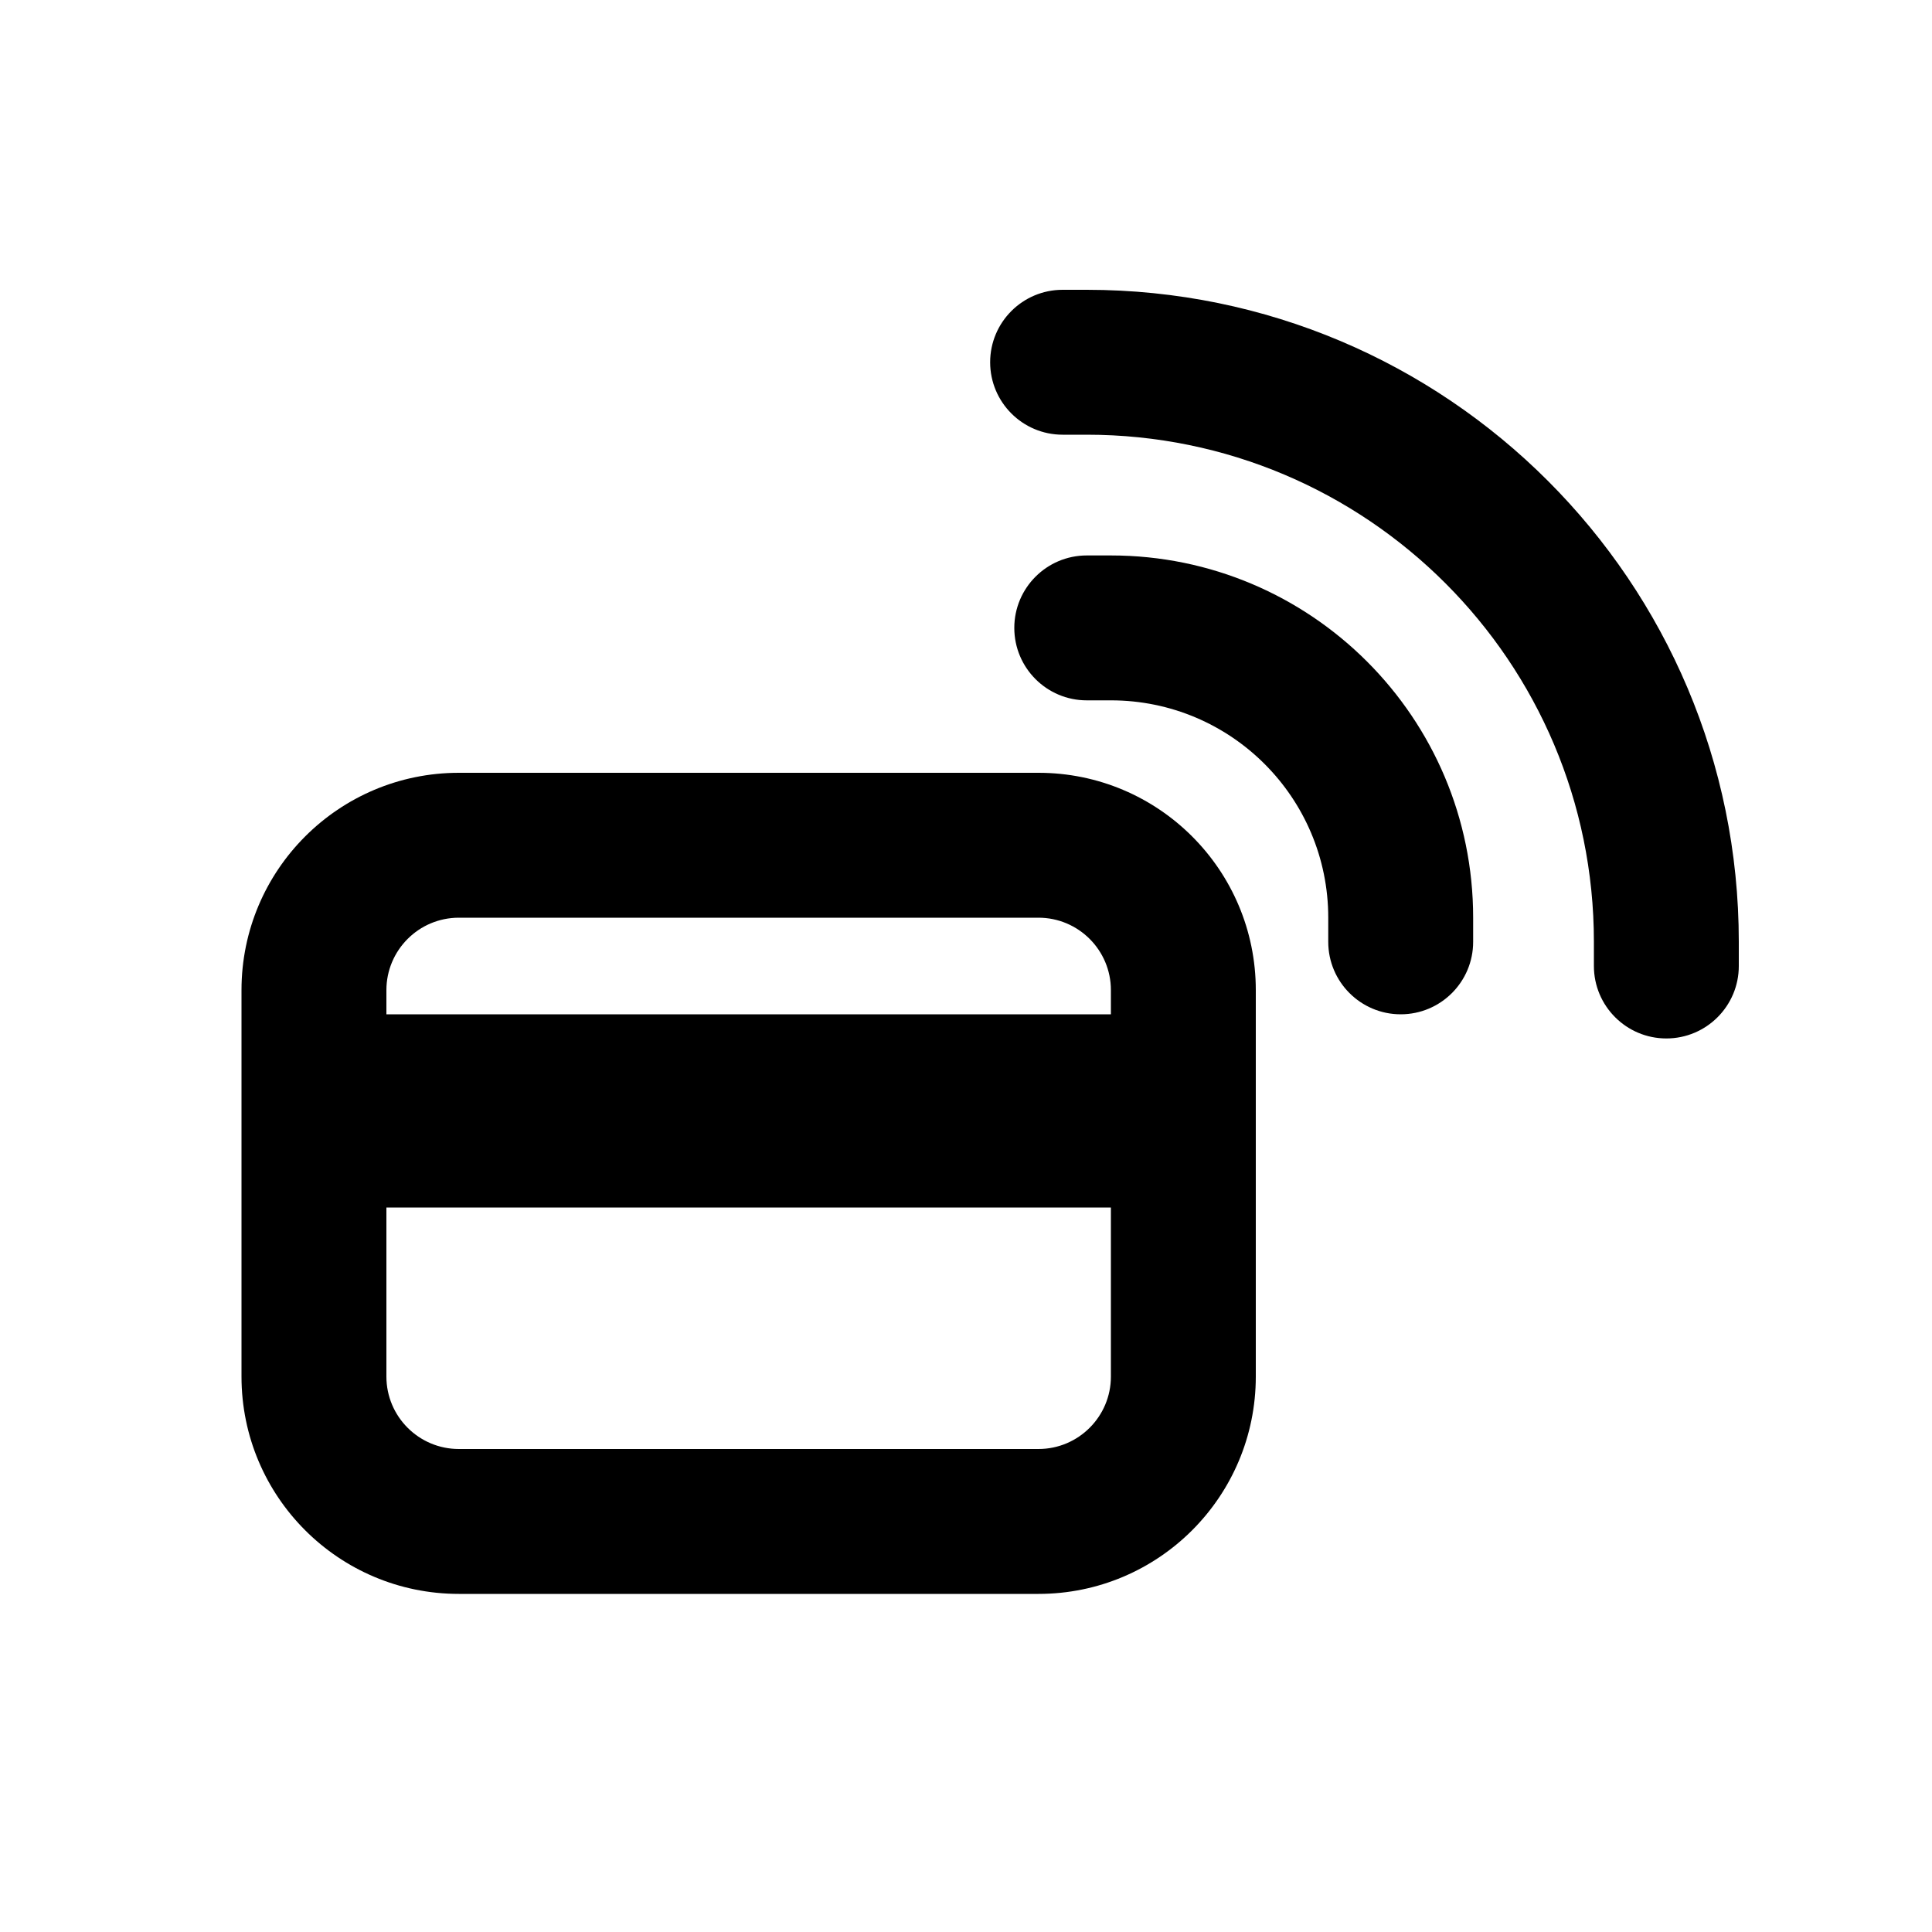
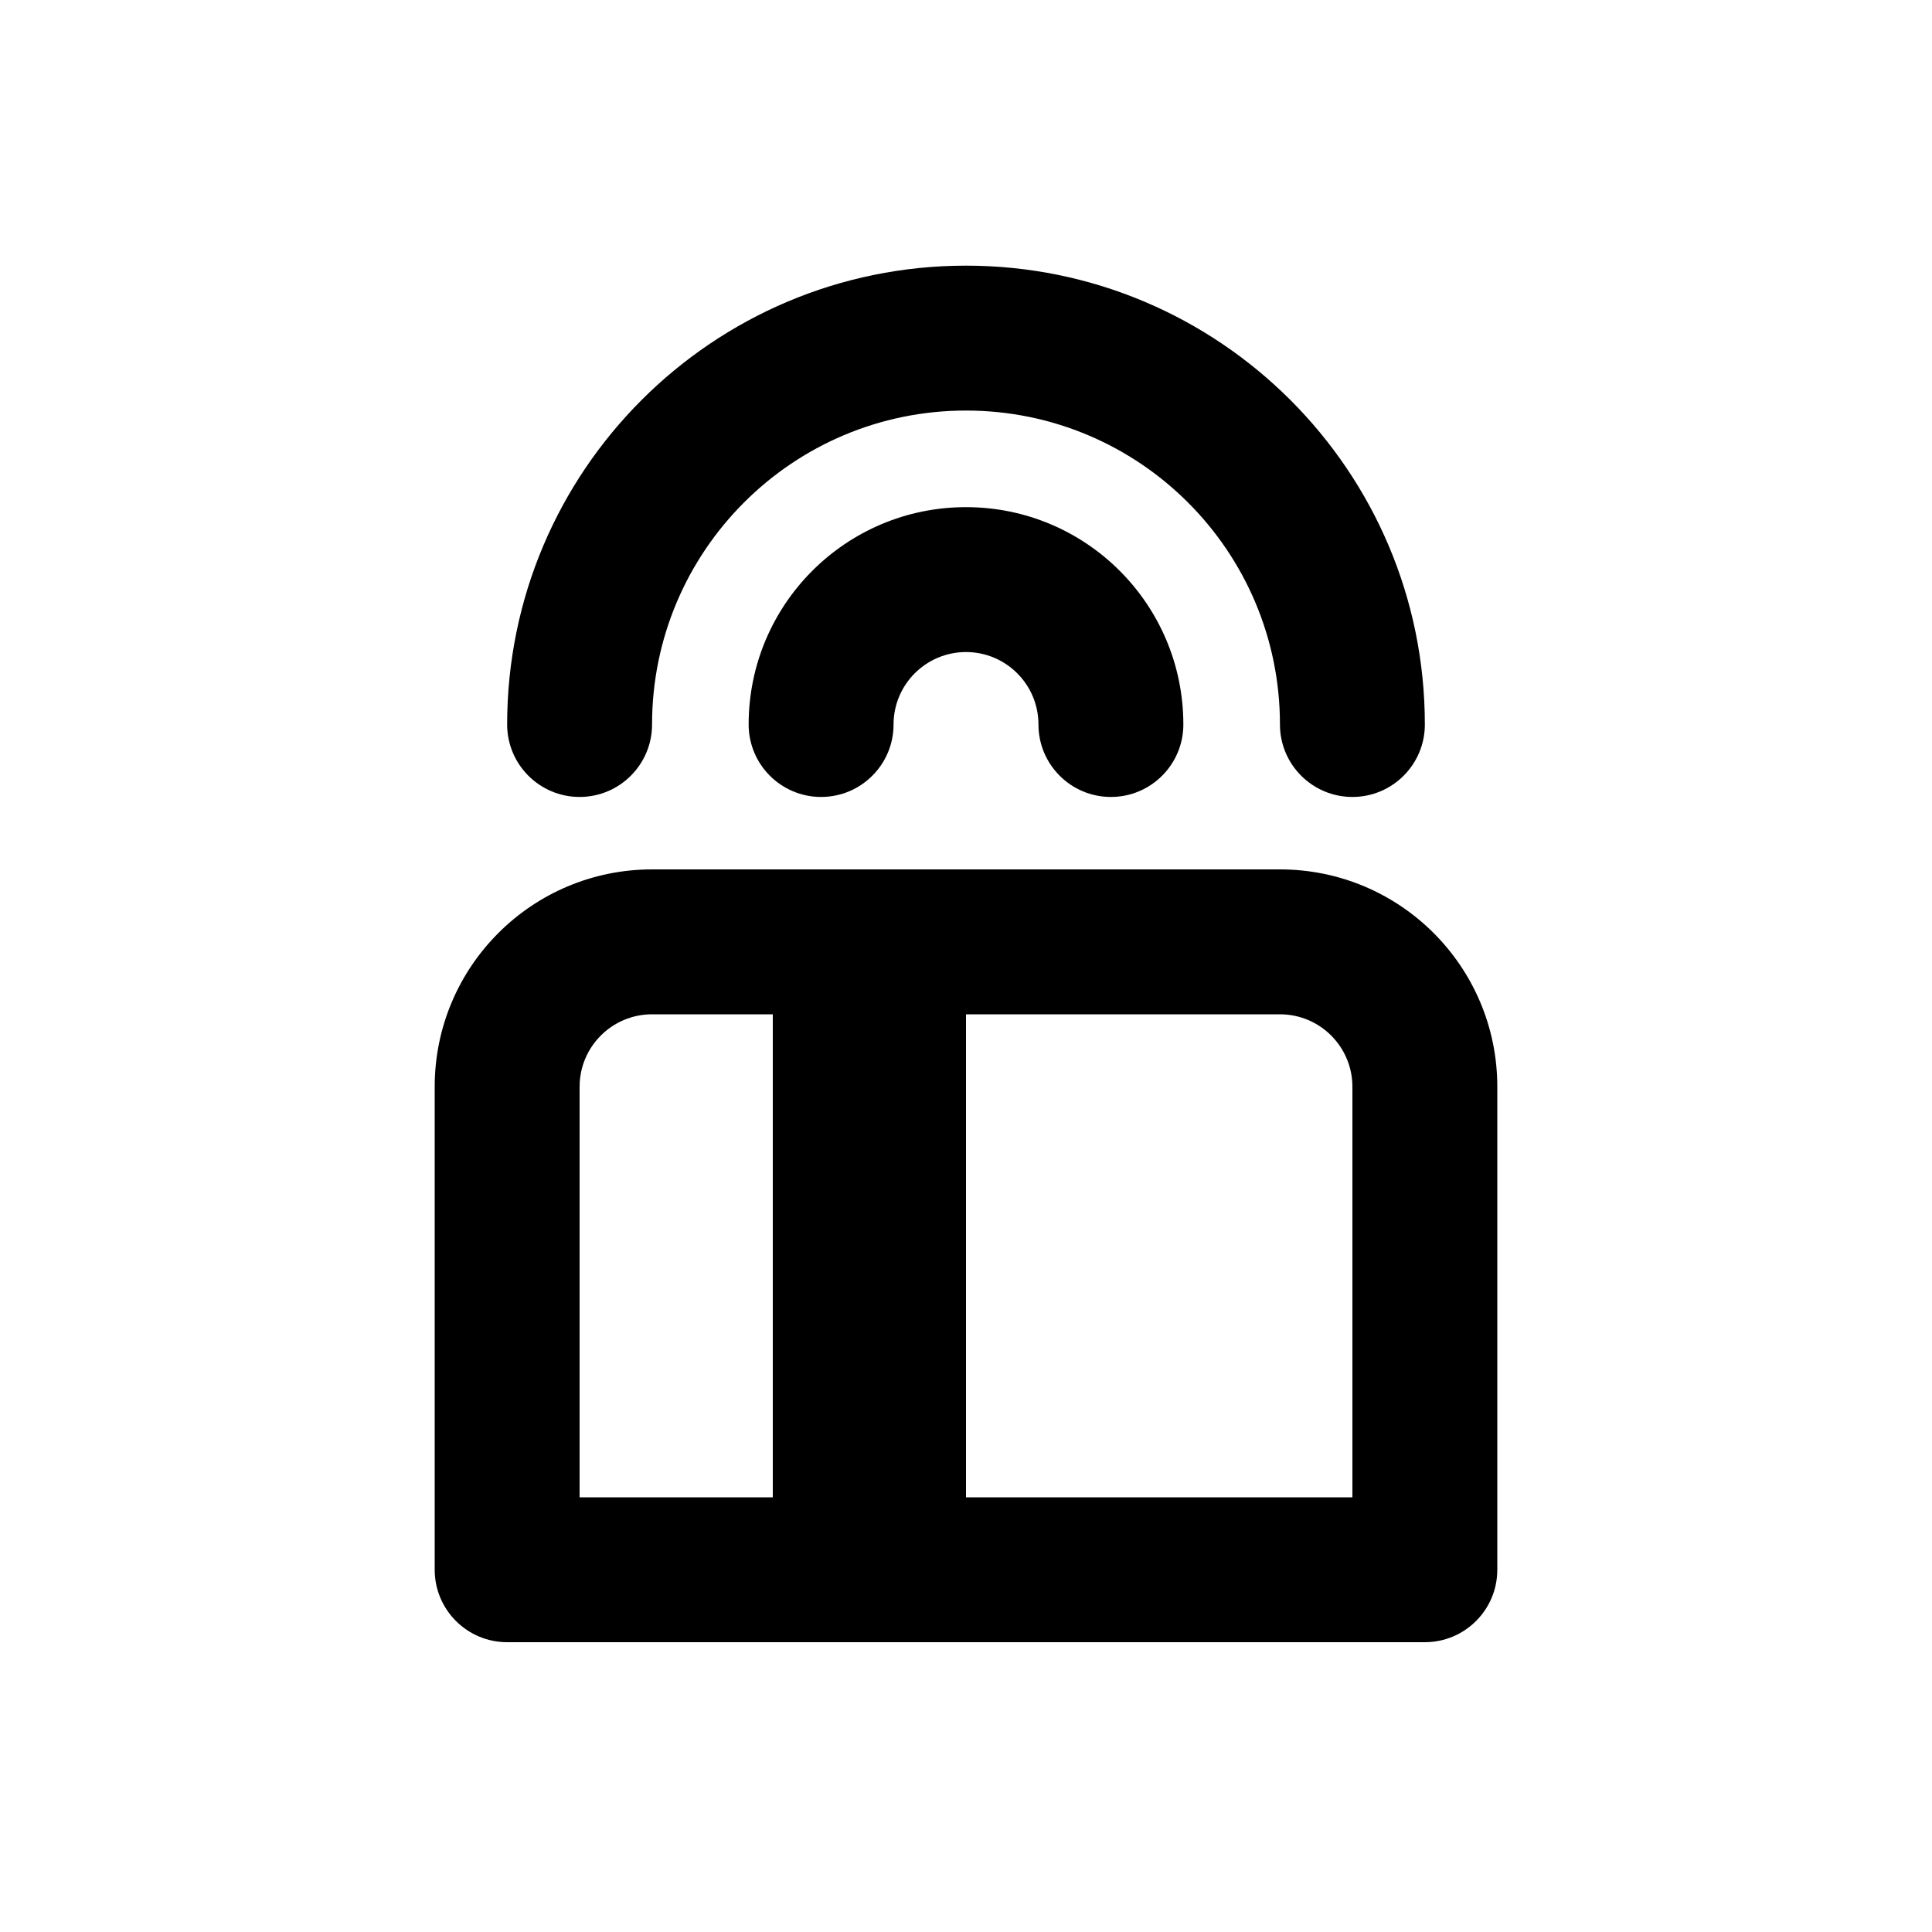
<svg xmlns="http://www.w3.org/2000/svg" viewBox="0 0 20 20">
-   <path d="M18 9.75c0-3.728-3.022-6.75-6.75-6.75h-.25c-.414 0-.75.336-.75.75s.336.75.75.75h.25c2.9 0 5.25 2.35 5.25 5.25v.25c0 .414.336.75.75.75s.75-.336.75-.75v-.25Z" />
-   <path d="M11.5 5.75c2.071 0 3.75 1.679 3.75 3.75v.25c0 .414-.336.75-.75.75s-.75-.336-.75-.75v-.25c0-1.243-1.007-2.25-2.25-2.25h-.25c-.414 0-.75-.336-.75-.75s.336-.75.75-.75h.25Z" />
-   <path fill-rule="evenodd" d="M4.75 8c-1.243 0-2.25 1.007-2.25 2.25v4c0 1.243 1.007 2.25 2.25 2.25h6c1.243 0 2.25-1.007 2.25-2.25v-4c0-1.243-1.007-2.25-2.25-2.25h-6Zm-.75 2.25c0-.414.336-.75.75-.75h6c.414 0 .75.336.75.75v.25h-7.5v-.25Zm0 2.25v1.75c0 .414.336.75.75.75h6c.414 0 .75-.336.75-.75v-1.75h-7.5Z" />
+   <path d="M10 4.25C8.205 4.25 6.75 5.705 6.75 7.5C6.75 7.914 6.414 8.25 6 8.25C5.586 8.25 5.25 7.914 5.25 7.5C5.25 4.877 7.377 2.75 10 2.75C12.623 2.75 14.75 4.877 14.75 7.5C14.75 7.914 14.414 8.25 14 8.25C13.586 8.25 13.25 7.914 13.25 7.5C13.25 5.705 11.795 4.25 10 4.25Z" />
+   <path fill-rule="evenodd" d="M5.25 17C4.836 17 4.5 16.664 4.5 16.25V11.25C4.5 10.007 5.507 9 6.75 9L13.25 9C14.493 9 15.5 10.007 15.5 11.25V16.25C15.5 16.664 15.164 17 14.75 17H5.25ZM8 15.5H6L6 11.25C6 10.836 6.336 10.5 6.75 10.5H8L8 15.5ZM10 10.5H13.25C13.664 10.5 14 10.836 14 11.25V15.5H10V10.5Z" />
+   <path d="M9.25 7.5C9.25 7.086 9.586 6.75 10 6.75C10.414 6.75 10.75 7.086 10.75 7.5C10.75 7.914 11.086 8.25 11.5 8.25C11.914 8.25 12.25 7.914 12.25 7.5C12.25 6.257 11.243 5.25 10 5.25C8.757 5.25 7.75 6.257 7.75 7.5C7.75 7.914 8.086 8.25 8.5 8.25C8.914 8.25 9.25 7.914 9.25 7.5Z" />
</svg>
